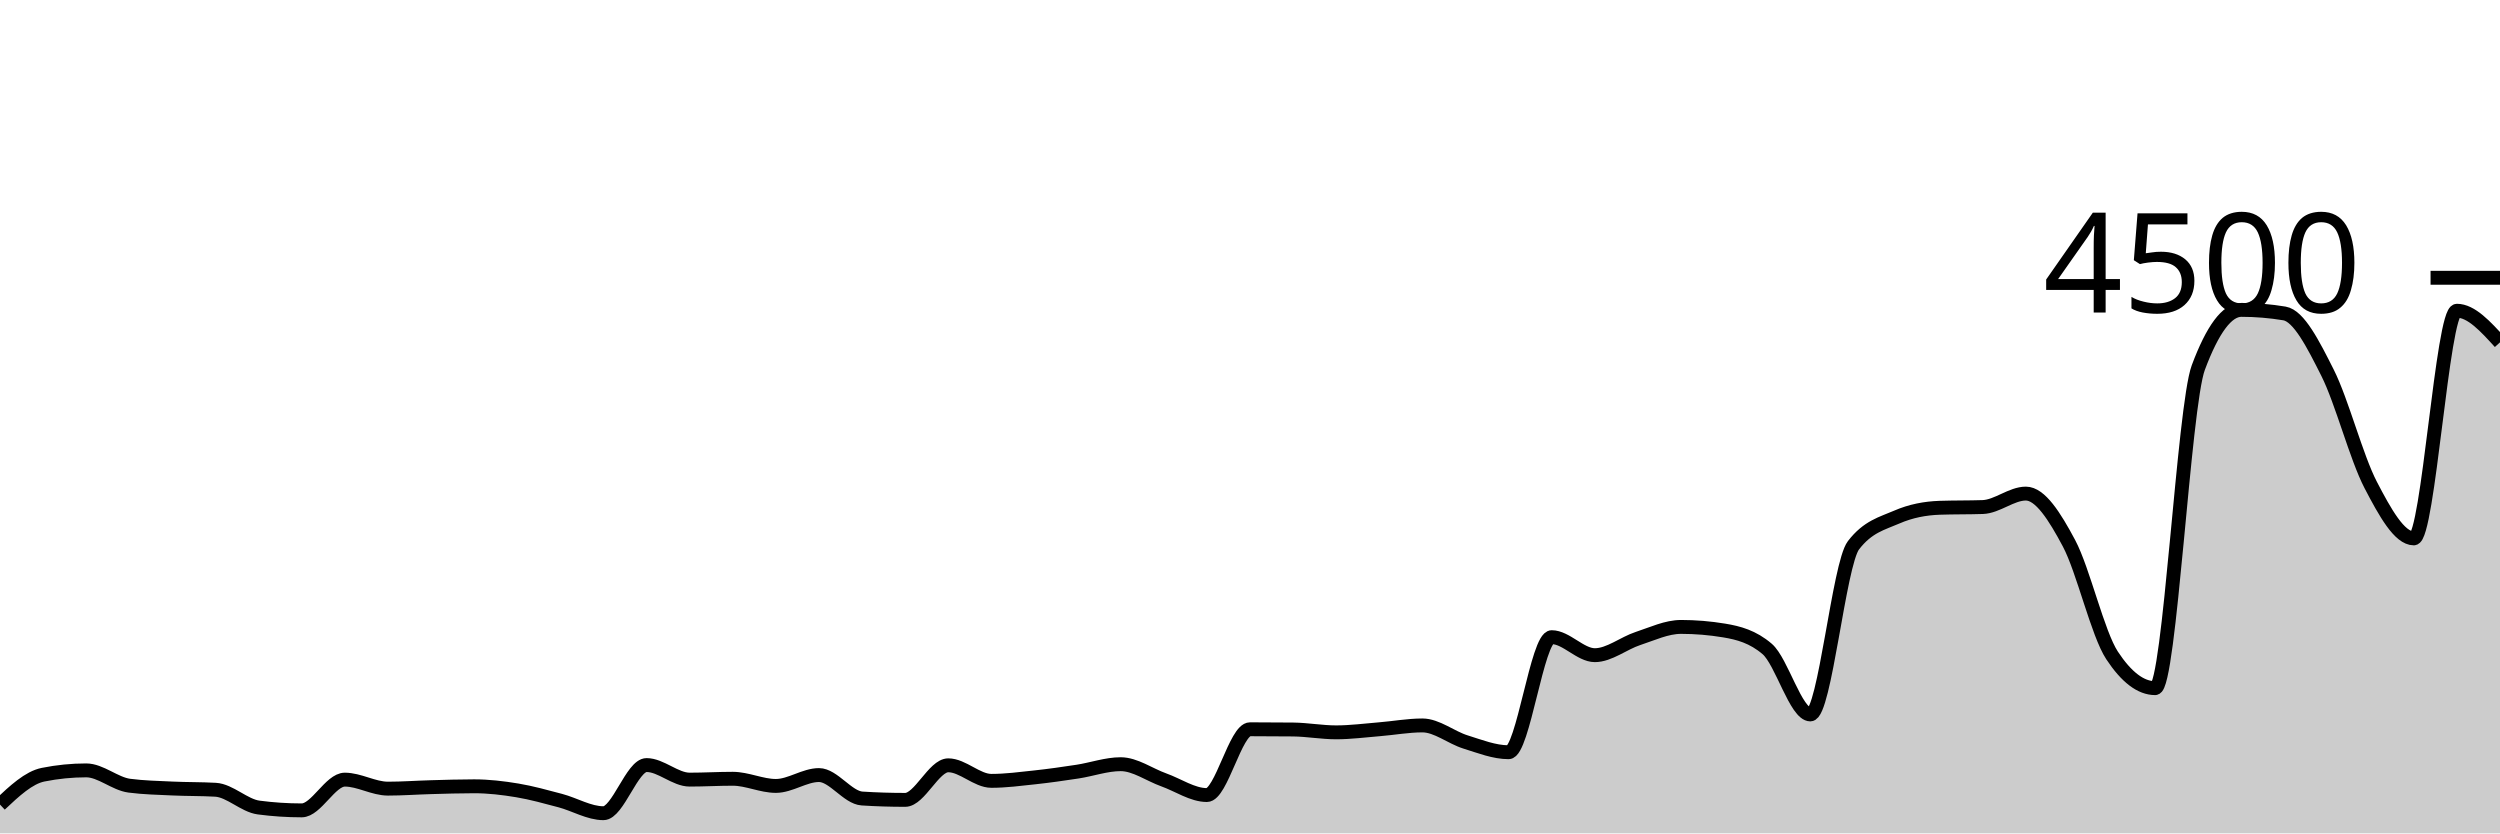
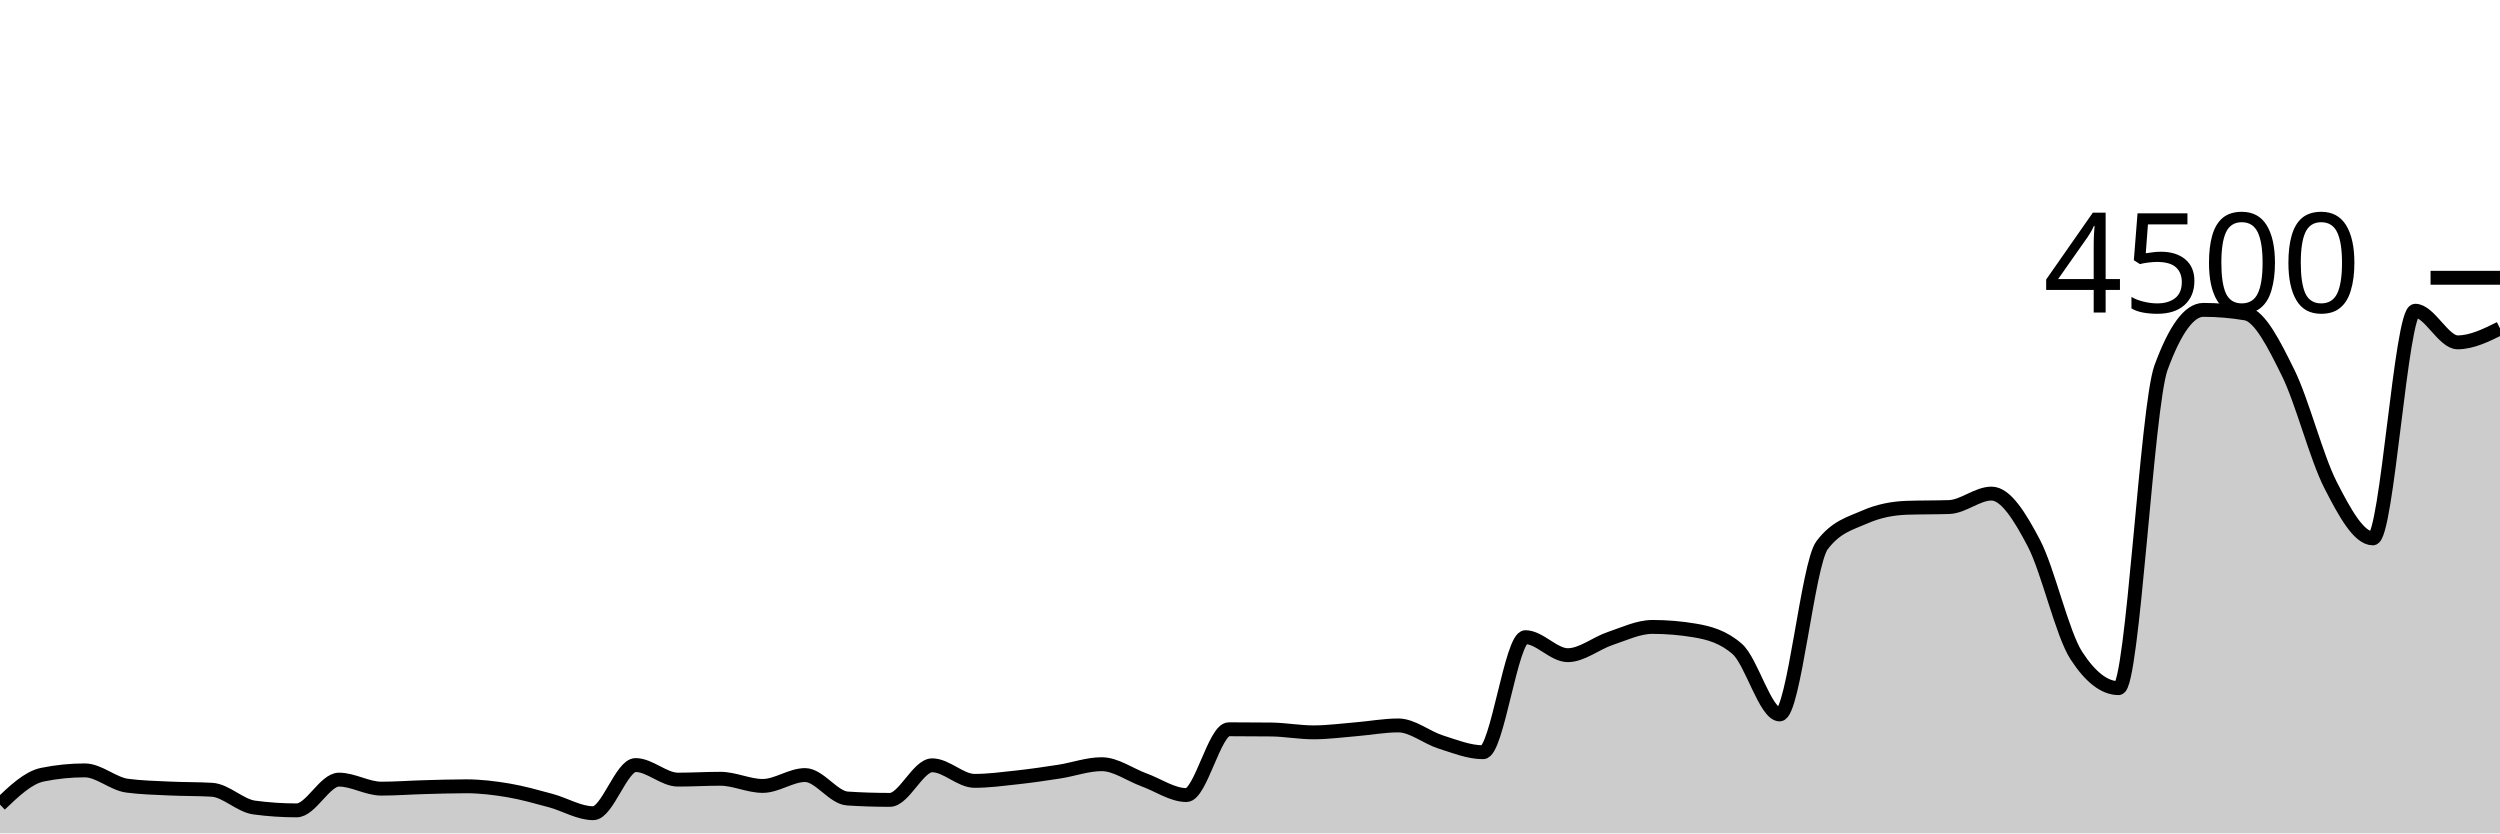
<svg xmlns="http://www.w3.org/2000/svg" viewBox="0 0 180 60">
  <g transform="translate(0,20)">
-     <path class="area" fill="rgba(0, 0, 0, 0.2)" d="M0,37.929C1.034,36.957,2.069,35.985,3.103,35.778C4.138,35.57,5.172,35.467,6.207,35.467C7.241,35.467,8.276,36.433,9.31,36.569C10.345,36.705,11.379,36.724,12.414,36.773C13.448,36.822,14.483,36.803,15.517,36.862C16.552,36.921,17.586,38.006,18.621,38.142C19.655,38.279,20.69,38.347,21.724,38.347C22.759,38.347,23.793,36.133,24.828,36.133C25.862,36.133,26.897,36.782,27.931,36.782C28.966,36.782,30,36.704,31.034,36.676C32.069,36.647,33.103,36.613,34.138,36.613C35.172,36.613,36.207,36.735,37.241,36.907C38.276,37.079,39.31,37.37,40.345,37.644C41.379,37.919,42.414,38.551,43.448,38.551C44.483,38.551,45.517,35.084,46.552,35.084C47.586,35.084,48.621,36.133,49.655,36.133C50.69,36.133,51.724,36.071,52.759,36.071C53.793,36.071,54.828,36.587,55.862,36.587C56.897,36.587,57.931,35.804,58.966,35.804C60,35.804,61.034,37.428,62.069,37.493C63.103,37.559,64.138,37.591,65.172,37.591C66.207,37.591,67.241,35.102,68.276,35.102C69.31,35.102,70.345,36.222,71.379,36.222C72.414,36.222,73.448,36.084,74.483,35.973C75.517,35.862,76.552,35.714,77.586,35.556C78.621,35.397,79.655,35.022,80.69,35.022C81.724,35.022,82.759,35.781,83.793,36.151C84.828,36.521,85.862,37.244,86.897,37.244C87.931,37.244,88.966,32.507,90,32.507C91.034,32.507,92.069,32.513,93.103,32.524C94.138,32.536,95.172,32.729,96.207,32.729C97.241,32.729,98.276,32.59,99.31,32.507C100.345,32.424,101.379,32.231,102.414,32.231C103.448,32.231,104.483,33.101,105.517,33.422C106.552,33.744,107.586,34.16,108.621,34.16C109.655,34.16,110.69,25.876,111.724,25.876C112.759,25.876,113.793,27.173,114.828,27.173C115.862,27.173,116.897,26.313,117.931,25.973C118.966,25.634,120,25.138,121.034,25.138C122.069,25.138,123.103,25.224,124.138,25.396C125.172,25.567,126.207,25.84,127.241,26.729C128.276,27.618,129.31,31.44,130.345,31.44C131.379,31.44,132.414,20.613,133.448,19.262C134.483,17.911,135.517,17.686,136.552,17.236C137.586,16.785,138.621,16.596,139.655,16.56C140.69,16.524,141.724,16.542,142.759,16.507C143.793,16.471,144.828,15.538,145.862,15.538C146.897,15.538,147.931,17.169,148.966,19.111C150,21.053,151.034,25.621,152.069,27.191C153.103,28.761,154.138,29.547,155.172,29.547C156.207,29.547,157.241,9.244,158.276,6.471C159.31,3.698,160.345,2.311,161.379,2.311C162.414,2.311,163.448,2.397,164.483,2.569C165.517,2.741,166.552,4.787,167.586,6.844C168.621,8.902,169.655,12.929,170.69,14.916C171.724,16.902,172.759,18.764,173.793,18.764C174.828,18.764,175.862,2.373,176.897,2.373C177.931,2.373,178.966,3.511,180,4.649L180,40C178.966,40,177.931,40,176.897,40C175.862,40,174.828,40,173.793,40C172.759,40,171.724,40,170.69,40C169.655,40,168.621,40,167.586,40C166.552,40,165.517,40,164.483,40C163.448,40,162.414,40,161.379,40C160.345,40,159.31,40,158.276,40C157.241,40,156.207,40,155.172,40C154.138,40,153.103,40,152.069,40C151.034,40,150,40,148.966,40C147.931,40,146.897,40,145.862,40C144.828,40,143.793,40,142.759,40C141.724,40,140.69,40,139.655,40C138.621,40,137.586,40,136.552,40C135.517,40,134.483,40,133.448,40C132.414,40,131.379,40,130.345,40C129.31,40,128.276,40,127.241,40C126.207,40,125.172,40,124.138,40C123.103,40,122.069,40,121.034,40C120,40,118.966,40,117.931,40C116.897,40,115.862,40,114.828,40C113.793,40,112.759,40,111.724,40C110.69,40,109.655,40,108.621,40C107.586,40,106.552,40,105.517,40C104.483,40,103.448,40,102.414,40C101.379,40,100.345,40,99.31,40C98.276,40,97.241,40,96.207,40C95.172,40,94.138,40,93.103,40C92.069,40,91.034,40,90,40C88.966,40,87.931,40,86.897,40C85.862,40,84.828,40,83.793,40C82.759,40,81.724,40,80.69,40C79.655,40,78.621,40,77.586,40C76.552,40,75.517,40,74.483,40C73.448,40,72.414,40,71.379,40C70.345,40,69.31,40,68.276,40C67.241,40,66.207,40,65.172,40C64.138,40,63.103,40,62.069,40C61.034,40,60,40,58.966,40C57.931,40,56.897,40,55.862,40C54.828,40,53.793,40,52.759,40C51.724,40,50.69,40,49.655,40C48.621,40,47.586,40,46.552,40C45.517,40,44.483,40,43.448,40C42.414,40,41.379,40,40.345,40C39.31,40,38.276,40,37.241,40C36.207,40,35.172,40,34.138,40C33.103,40,32.069,40,31.034,40C30,40,28.966,40,27.931,40C26.897,40,25.862,40,24.828,40C23.793,40,22.759,40,21.724,40C20.69,40,19.655,40,18.621,40C17.586,40,16.552,40,15.517,40C14.483,40,13.448,40,12.414,40C11.379,40,10.345,40,9.31,40C8.276,40,7.241,40,6.207,40C5.172,40,4.138,40,3.103,40C2.069,40,1.034,40,0,40Z" />
-     <path class="line" stroke="black" fill="none" d="M0,37.929C1.034,36.957,2.069,35.985,3.103,35.778C4.138,35.57,5.172,35.467,6.207,35.467C7.241,35.467,8.276,36.433,9.31,36.569C10.345,36.705,11.379,36.724,12.414,36.773C13.448,36.822,14.483,36.803,15.517,36.862C16.552,36.921,17.586,38.006,18.621,38.142C19.655,38.279,20.69,38.347,21.724,38.347C22.759,38.347,23.793,36.133,24.828,36.133C25.862,36.133,26.897,36.782,27.931,36.782C28.966,36.782,30,36.704,31.034,36.676C32.069,36.647,33.103,36.613,34.138,36.613C35.172,36.613,36.207,36.735,37.241,36.907C38.276,37.079,39.31,37.37,40.345,37.644C41.379,37.919,42.414,38.551,43.448,38.551C44.483,38.551,45.517,35.084,46.552,35.084C47.586,35.084,48.621,36.133,49.655,36.133C50.69,36.133,51.724,36.071,52.759,36.071C53.793,36.071,54.828,36.587,55.862,36.587C56.897,36.587,57.931,35.804,58.966,35.804C60,35.804,61.034,37.428,62.069,37.493C63.103,37.559,64.138,37.591,65.172,37.591C66.207,37.591,67.241,35.102,68.276,35.102C69.31,35.102,70.345,36.222,71.379,36.222C72.414,36.222,73.448,36.084,74.483,35.973C75.517,35.862,76.552,35.714,77.586,35.556C78.621,35.397,79.655,35.022,80.69,35.022C81.724,35.022,82.759,35.781,83.793,36.151C84.828,36.521,85.862,37.244,86.897,37.244C87.931,37.244,88.966,32.507,90,32.507C91.034,32.507,92.069,32.513,93.103,32.524C94.138,32.536,95.172,32.729,96.207,32.729C97.241,32.729,98.276,32.59,99.31,32.507C100.345,32.424,101.379,32.231,102.414,32.231C103.448,32.231,104.483,33.101,105.517,33.422C106.552,33.744,107.586,34.16,108.621,34.16C109.655,34.16,110.69,25.876,111.724,25.876C112.759,25.876,113.793,27.173,114.828,27.173C115.862,27.173,116.897,26.313,117.931,25.973C118.966,25.634,120,25.138,121.034,25.138C122.069,25.138,123.103,25.224,124.138,25.396C125.172,25.567,126.207,25.84,127.241,26.729C128.276,27.618,129.31,31.44,130.345,31.44C131.379,31.44,132.414,20.613,133.448,19.262C134.483,17.911,135.517,17.686,136.552,17.236C137.586,16.785,138.621,16.596,139.655,16.56C140.69,16.524,141.724,16.542,142.759,16.507C143.793,16.471,144.828,15.538,145.862,15.538C146.897,15.538,147.931,17.169,148.966,19.111C150,21.053,151.034,25.621,152.069,27.191C153.103,28.761,154.138,29.547,155.172,29.547C156.207,29.547,157.241,9.244,158.276,6.471C159.31,3.698,160.345,2.311,161.379,2.311C162.414,2.311,163.448,2.397,164.483,2.569C165.517,2.741,166.552,4.787,167.586,6.844C168.621,8.902,169.655,12.929,170.69,14.916C171.724,16.902,172.759,18.764,173.793,18.764C174.828,18.764,175.862,2.373,176.897,2.373C177.931,2.373,178.966,3.511,180,4.649" />
+     <path class="area" fill="rgba(0, 0, 0, 0.2)" d="M0,37.929C1.017,36.957,2.034,35.985,3.051,35.778C4.068,35.57,5.085,35.467,6.102,35.467C7.119,35.467,8.136,36.433,9.153,36.569C10.169,36.705,11.186,36.724,12.203,36.773C13.22,36.822,14.237,36.803,15.254,36.862C16.271,36.921,17.288,38.006,18.305,38.142C19.322,38.279,20.339,38.347,21.356,38.347C22.373,38.347,23.39,36.133,24.407,36.133C25.424,36.133,26.441,36.782,27.458,36.782C28.475,36.782,29.492,36.704,30.508,36.676C31.525,36.647,32.542,36.613,33.559,36.613C34.576,36.613,35.593,36.735,36.61,36.907C37.627,37.079,38.644,37.37,39.661,37.644C40.678,37.919,41.695,38.551,42.712,38.551C43.729,38.551,44.746,35.084,45.763,35.084C46.78,35.084,47.797,36.133,48.814,36.133C49.831,36.133,50.847,36.071,51.864,36.071C52.881,36.071,53.898,36.587,54.915,36.587C55.932,36.587,56.949,35.804,57.966,35.804C58.983,35.804,60,37.428,61.017,37.493C62.034,37.559,63.051,37.591,64.068,37.591C65.085,37.591,66.102,35.102,67.119,35.102C68.136,35.102,69.153,36.222,70.169,36.222C71.186,36.222,72.203,36.084,73.22,35.973C74.237,35.862,75.254,35.714,76.271,35.556C77.288,35.397,78.305,35.022,79.322,35.022C80.339,35.022,81.356,35.781,82.373,36.151C83.39,36.521,84.407,37.244,85.424,37.244C86.441,37.244,87.458,32.507,88.475,32.507C89.492,32.507,90.508,32.513,91.525,32.524C92.542,32.536,93.559,32.729,94.576,32.729C95.593,32.729,96.61,32.59,97.627,32.507C98.644,32.424,99.661,32.231,100.678,32.231C101.695,32.231,102.712,33.101,103.729,33.422C104.746,33.744,105.763,34.16,106.78,34.16C107.797,34.16,108.814,25.876,109.831,25.876C110.847,25.876,111.864,27.173,112.881,27.173C113.898,27.173,114.915,26.313,115.932,25.973C116.949,25.634,117.966,25.138,118.983,25.138C120,25.138,121.017,25.224,122.034,25.396C123.051,25.567,124.068,25.84,125.085,26.729C126.102,27.618,127.119,31.44,128.136,31.44C129.153,31.44,130.169,20.613,131.186,19.262C132.203,17.911,133.22,17.686,134.237,17.236C135.254,16.785,136.271,16.596,137.288,16.56C138.305,16.524,139.322,16.542,140.339,16.507C141.356,16.471,142.373,15.538,143.39,15.538C144.407,15.538,145.424,17.169,146.441,19.111C147.458,21.053,148.475,25.621,149.492,27.191C150.508,28.761,151.525,29.547,152.542,29.547C153.559,29.547,154.576,9.244,155.593,6.471C156.61,3.698,157.627,2.311,158.644,2.311C159.661,2.311,160.678,2.397,161.695,2.569C162.712,2.741,163.729,4.787,164.746,6.844C165.763,8.902,166.78,12.929,167.797,14.916C168.814,16.902,169.831,18.764,170.847,18.764C171.864,18.764,172.881,2.373,173.898,2.373C174.915,2.373,175.932,4.649,176.949,4.649C177.966,4.649,178.983,4.147,180,3.644L180,40C178.983,40,177.966,40,176.949,40C175.932,40,174.915,40,173.898,40C172.881,40,171.864,40,170.847,40C169.831,40,168.814,40,167.797,40C166.78,40,165.763,40,164.746,40C163.729,40,162.712,40,161.695,40C160.678,40,159.661,40,158.644,40C157.627,40,156.61,40,155.593,40C154.576,40,153.559,40,152.542,40C151.525,40,150.508,40,149.492,40C148.475,40,147.458,40,146.441,40C145.424,40,144.407,40,143.39,40C142.373,40,141.356,40,140.339,40C139.322,40,138.305,40,137.288,40C136.271,40,135.254,40,134.237,40C133.22,40,132.203,40,131.186,40C130.169,40,129.153,40,128.136,40C127.119,40,126.102,40,125.085,40C124.068,40,123.051,40,122.034,40C121.017,40,120,40,118.983,40C117.966,40,116.949,40,115.932,40C114.915,40,113.898,40,112.881,40C111.864,40,110.847,40,109.831,40C108.814,40,107.797,40,106.78,40C105.763,40,104.746,40,103.729,40C102.712,40,101.695,40,100.678,40C99.661,40,98.644,40,97.627,40C96.61,40,95.593,40,94.576,40C93.559,40,92.542,40,91.525,40C90.508,40,89.492,40,88.475,40C87.458,40,86.441,40,85.424,40C84.407,40,83.39,40,82.373,40C81.356,40,80.339,40,79.322,40C78.305,40,77.288,40,76.271,40C75.254,40,74.237,40,73.22,40C72.203,40,71.186,40,70.169,40C69.153,40,68.136,40,67.119,40C66.102,40,65.085,40,64.068,40C63.051,40,62.034,40,61.017,40C60,40,58.983,40,57.966,40C56.949,40,55.932,40,54.915,40C53.898,40,52.881,40,51.864,40C50.847,40,49.831,40,48.814,40C47.797,40,46.78,40,45.763,40C44.746,40,43.729,40,42.712,40C41.695,40,40.678,40,39.661,40C38.644,40,37.627,40,36.61,40C35.593,40,34.576,40,33.559,40C32.542,40,31.525,40,30.508,40C29.492,40,28.475,40,27.458,40C26.441,40,25.424,40,24.407,40C23.39,40,22.373,40,21.356,40C20.339,40,19.322,40,18.305,40C17.288,40,16.271,40,15.254,40C14.237,40,13.22,40,12.203,40C11.186,40,10.169,40,9.153,40C8.136,40,7.119,40,6.102,40C5.085,40,4.068,40,3.051,40C2.034,40,1.017,40,0,40Z" />
+     <path class="line" stroke="black" fill="none" d="M0,37.929C1.017,36.957,2.034,35.985,3.051,35.778C4.068,35.57,5.085,35.467,6.102,35.467C7.119,35.467,8.136,36.433,9.153,36.569C10.169,36.705,11.186,36.724,12.203,36.773C13.22,36.822,14.237,36.803,15.254,36.862C16.271,36.921,17.288,38.006,18.305,38.142C19.322,38.279,20.339,38.347,21.356,38.347C22.373,38.347,23.39,36.133,24.407,36.133C25.424,36.133,26.441,36.782,27.458,36.782C28.475,36.782,29.492,36.704,30.508,36.676C31.525,36.647,32.542,36.613,33.559,36.613C34.576,36.613,35.593,36.735,36.61,36.907C37.627,37.079,38.644,37.37,39.661,37.644C40.678,37.919,41.695,38.551,42.712,38.551C43.729,38.551,44.746,35.084,45.763,35.084C46.78,35.084,47.797,36.133,48.814,36.133C49.831,36.133,50.847,36.071,51.864,36.071C52.881,36.071,53.898,36.587,54.915,36.587C55.932,36.587,56.949,35.804,57.966,35.804C58.983,35.804,60,37.428,61.017,37.493C62.034,37.559,63.051,37.591,64.068,37.591C65.085,37.591,66.102,35.102,67.119,35.102C68.136,35.102,69.153,36.222,70.169,36.222C71.186,36.222,72.203,36.084,73.22,35.973C74.237,35.862,75.254,35.714,76.271,35.556C77.288,35.397,78.305,35.022,79.322,35.022C80.339,35.022,81.356,35.781,82.373,36.151C83.39,36.521,84.407,37.244,85.424,37.244C86.441,37.244,87.458,32.507,88.475,32.507C89.492,32.507,90.508,32.513,91.525,32.524C92.542,32.536,93.559,32.729,94.576,32.729C95.593,32.729,96.61,32.59,97.627,32.507C98.644,32.424,99.661,32.231,100.678,32.231C101.695,32.231,102.712,33.101,103.729,33.422C104.746,33.744,105.763,34.16,106.78,34.16C107.797,34.16,108.814,25.876,109.831,25.876C110.847,25.876,111.864,27.173,112.881,27.173C113.898,27.173,114.915,26.313,115.932,25.973C116.949,25.634,117.966,25.138,118.983,25.138C120,25.138,121.017,25.224,122.034,25.396C123.051,25.567,124.068,25.84,125.085,26.729C126.102,27.618,127.119,31.44,128.136,31.44C129.153,31.44,130.169,20.613,131.186,19.262C132.203,17.911,133.22,17.686,134.237,17.236C135.254,16.785,136.271,16.596,137.288,16.56C138.305,16.524,139.322,16.542,140.339,16.507C141.356,16.471,142.373,15.538,143.39,15.538C144.407,15.538,145.424,17.169,146.441,19.111C147.458,21.053,148.475,25.621,149.492,27.191C150.508,28.761,151.525,29.547,152.542,29.547C153.559,29.547,154.576,9.244,155.593,6.471C156.61,3.698,157.627,2.311,158.644,2.311C159.661,2.311,160.678,2.397,161.695,2.569C162.712,2.741,163.729,4.787,164.746,6.844C165.763,8.902,166.78,12.929,167.797,14.916C168.814,16.902,169.831,18.764,170.847,18.764C171.864,18.764,172.881,2.373,173.898,2.373C174.915,2.373,175.932,4.649,176.949,4.649C177.966,4.649,178.983,4.147,180,3.644" />
    <path class="axis-ceiling" stroke-width="1" stroke="black" fill="none" d="M175,0L180,0" />
    <text class="axis-ceiling-label" font-family="sans-serif" text-anchor="end" font-size="10px" x="170" y="2.5">4500</text>
  </g>
</svg>
